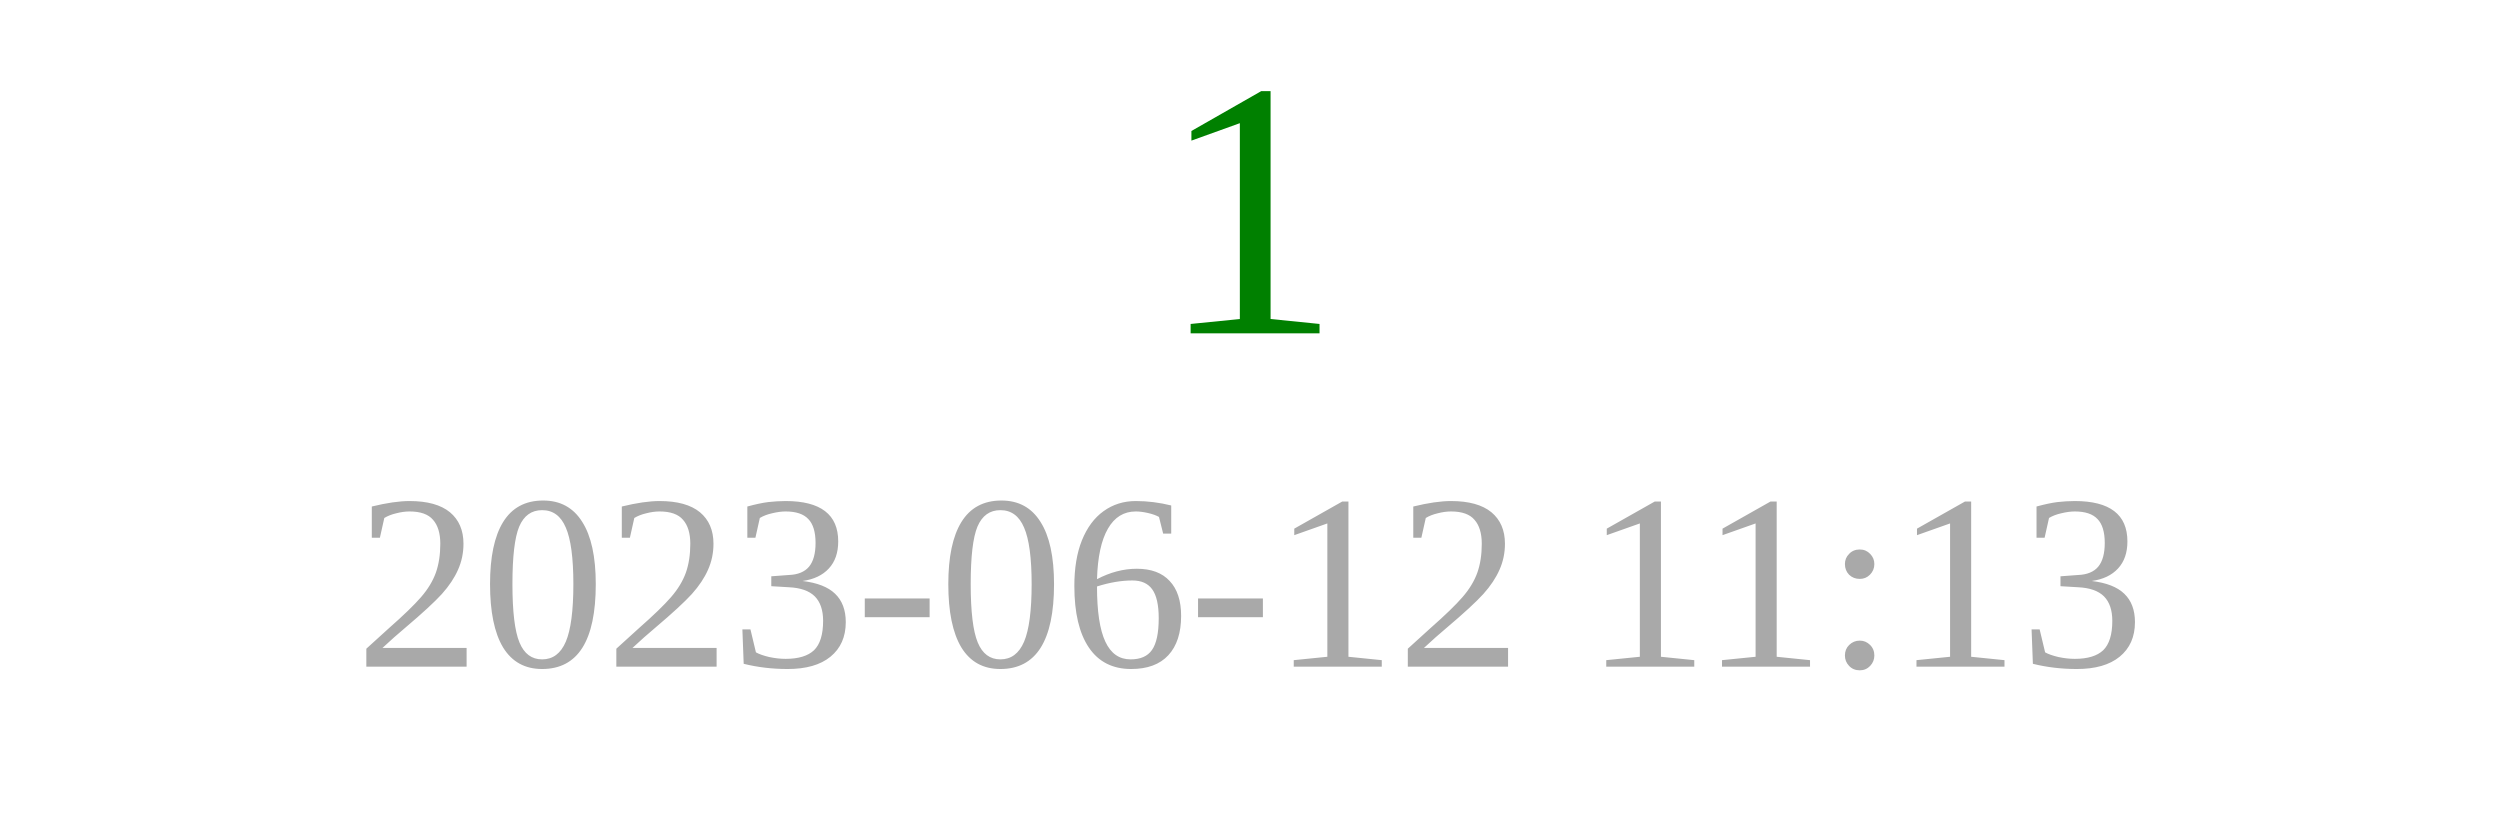
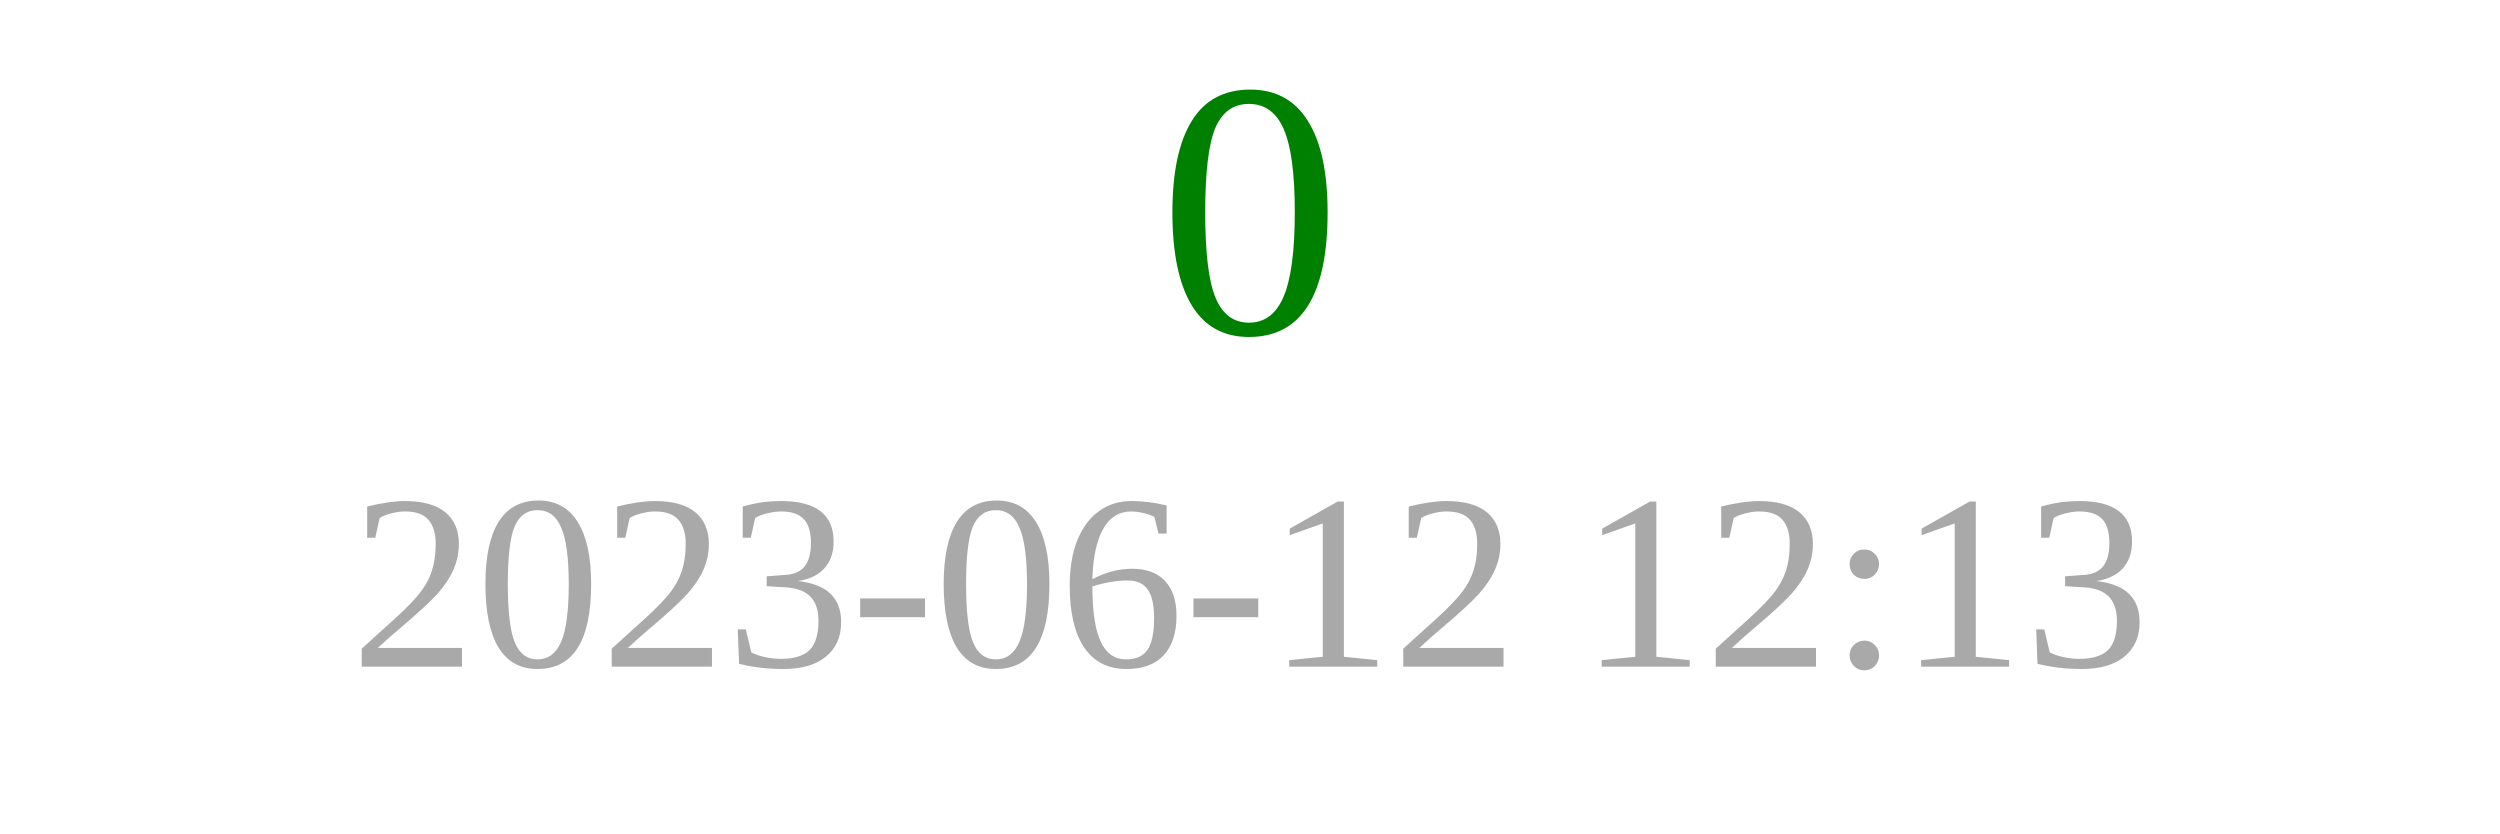
<svg xmlns="http://www.w3.org/2000/svg" width="150" height="50">
-   <text x="75" y="20" font-size="22" fill="green" text-anchor="middle">1</text>
-   <text x="75" y="40" font-size="15" fill="darkgray" text-anchor="middle">2023-06-12 11:13</text>
+   <text x="75" y="20" font-size="22" fill="green" text-anchor="middle">0</text>
+   <text x="75" y="40" font-size="15" fill="darkgray" text-anchor="middle">2023-06-12 12:13</text>
</svg>
